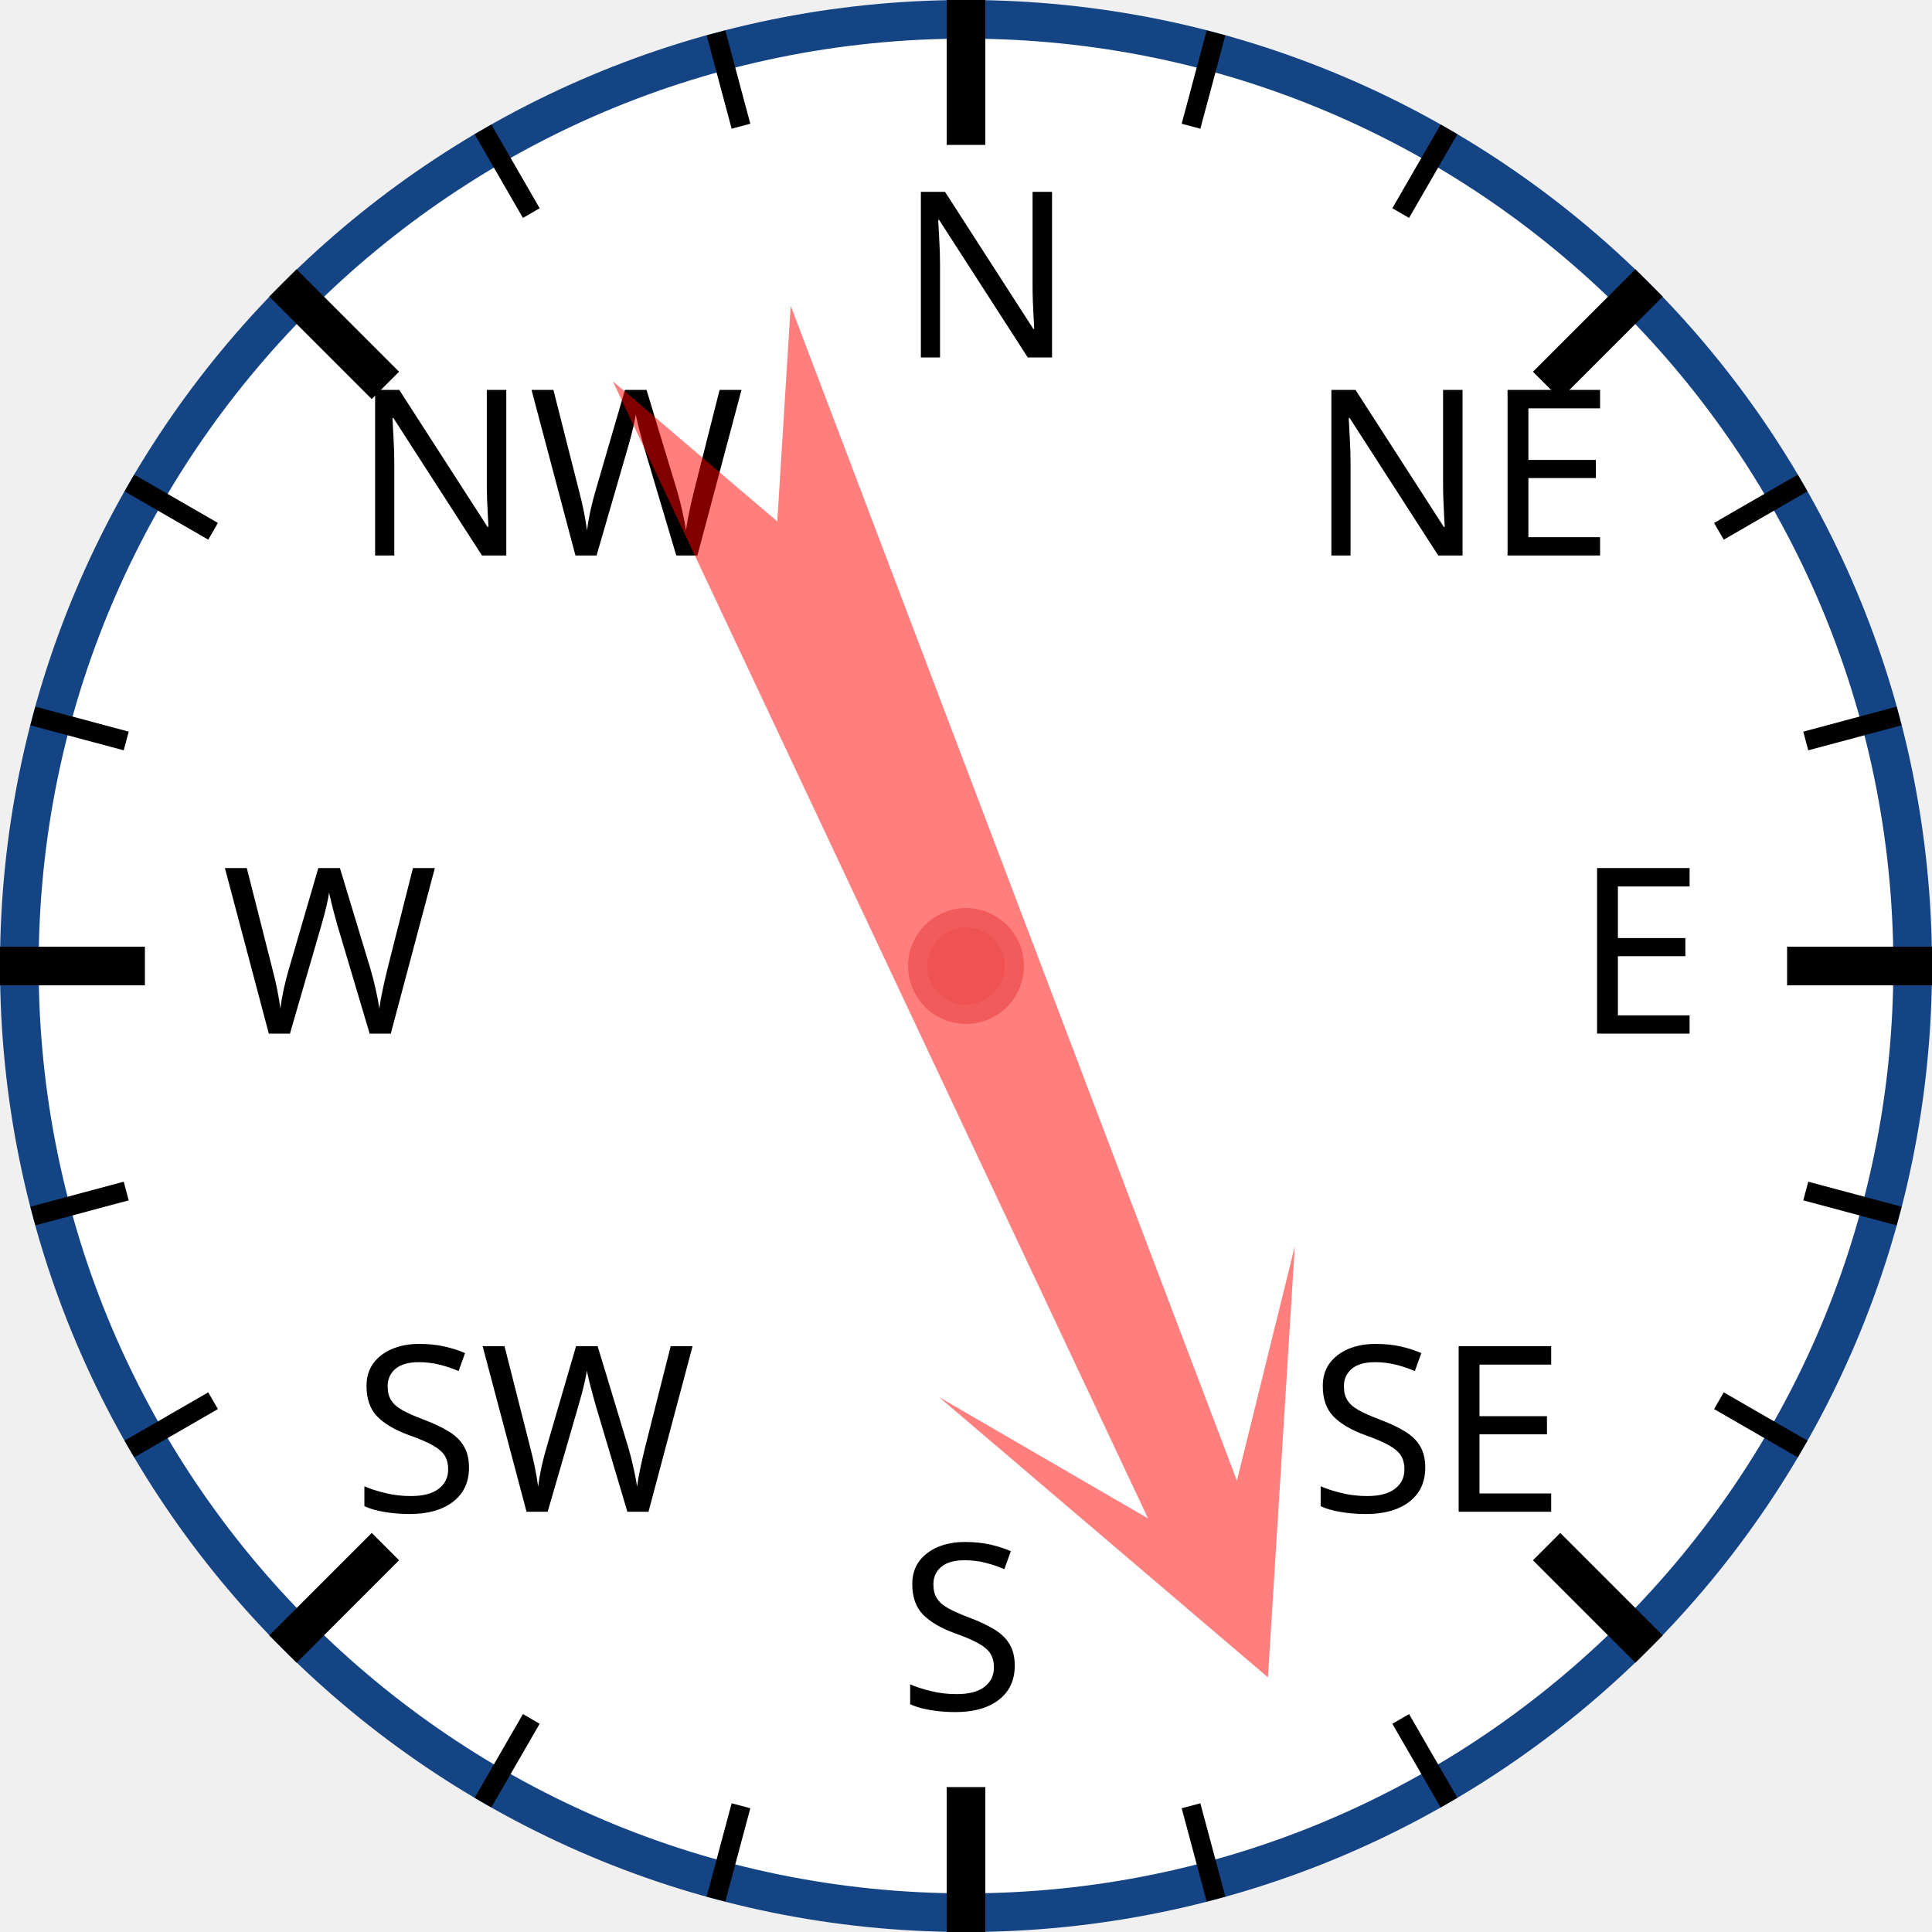
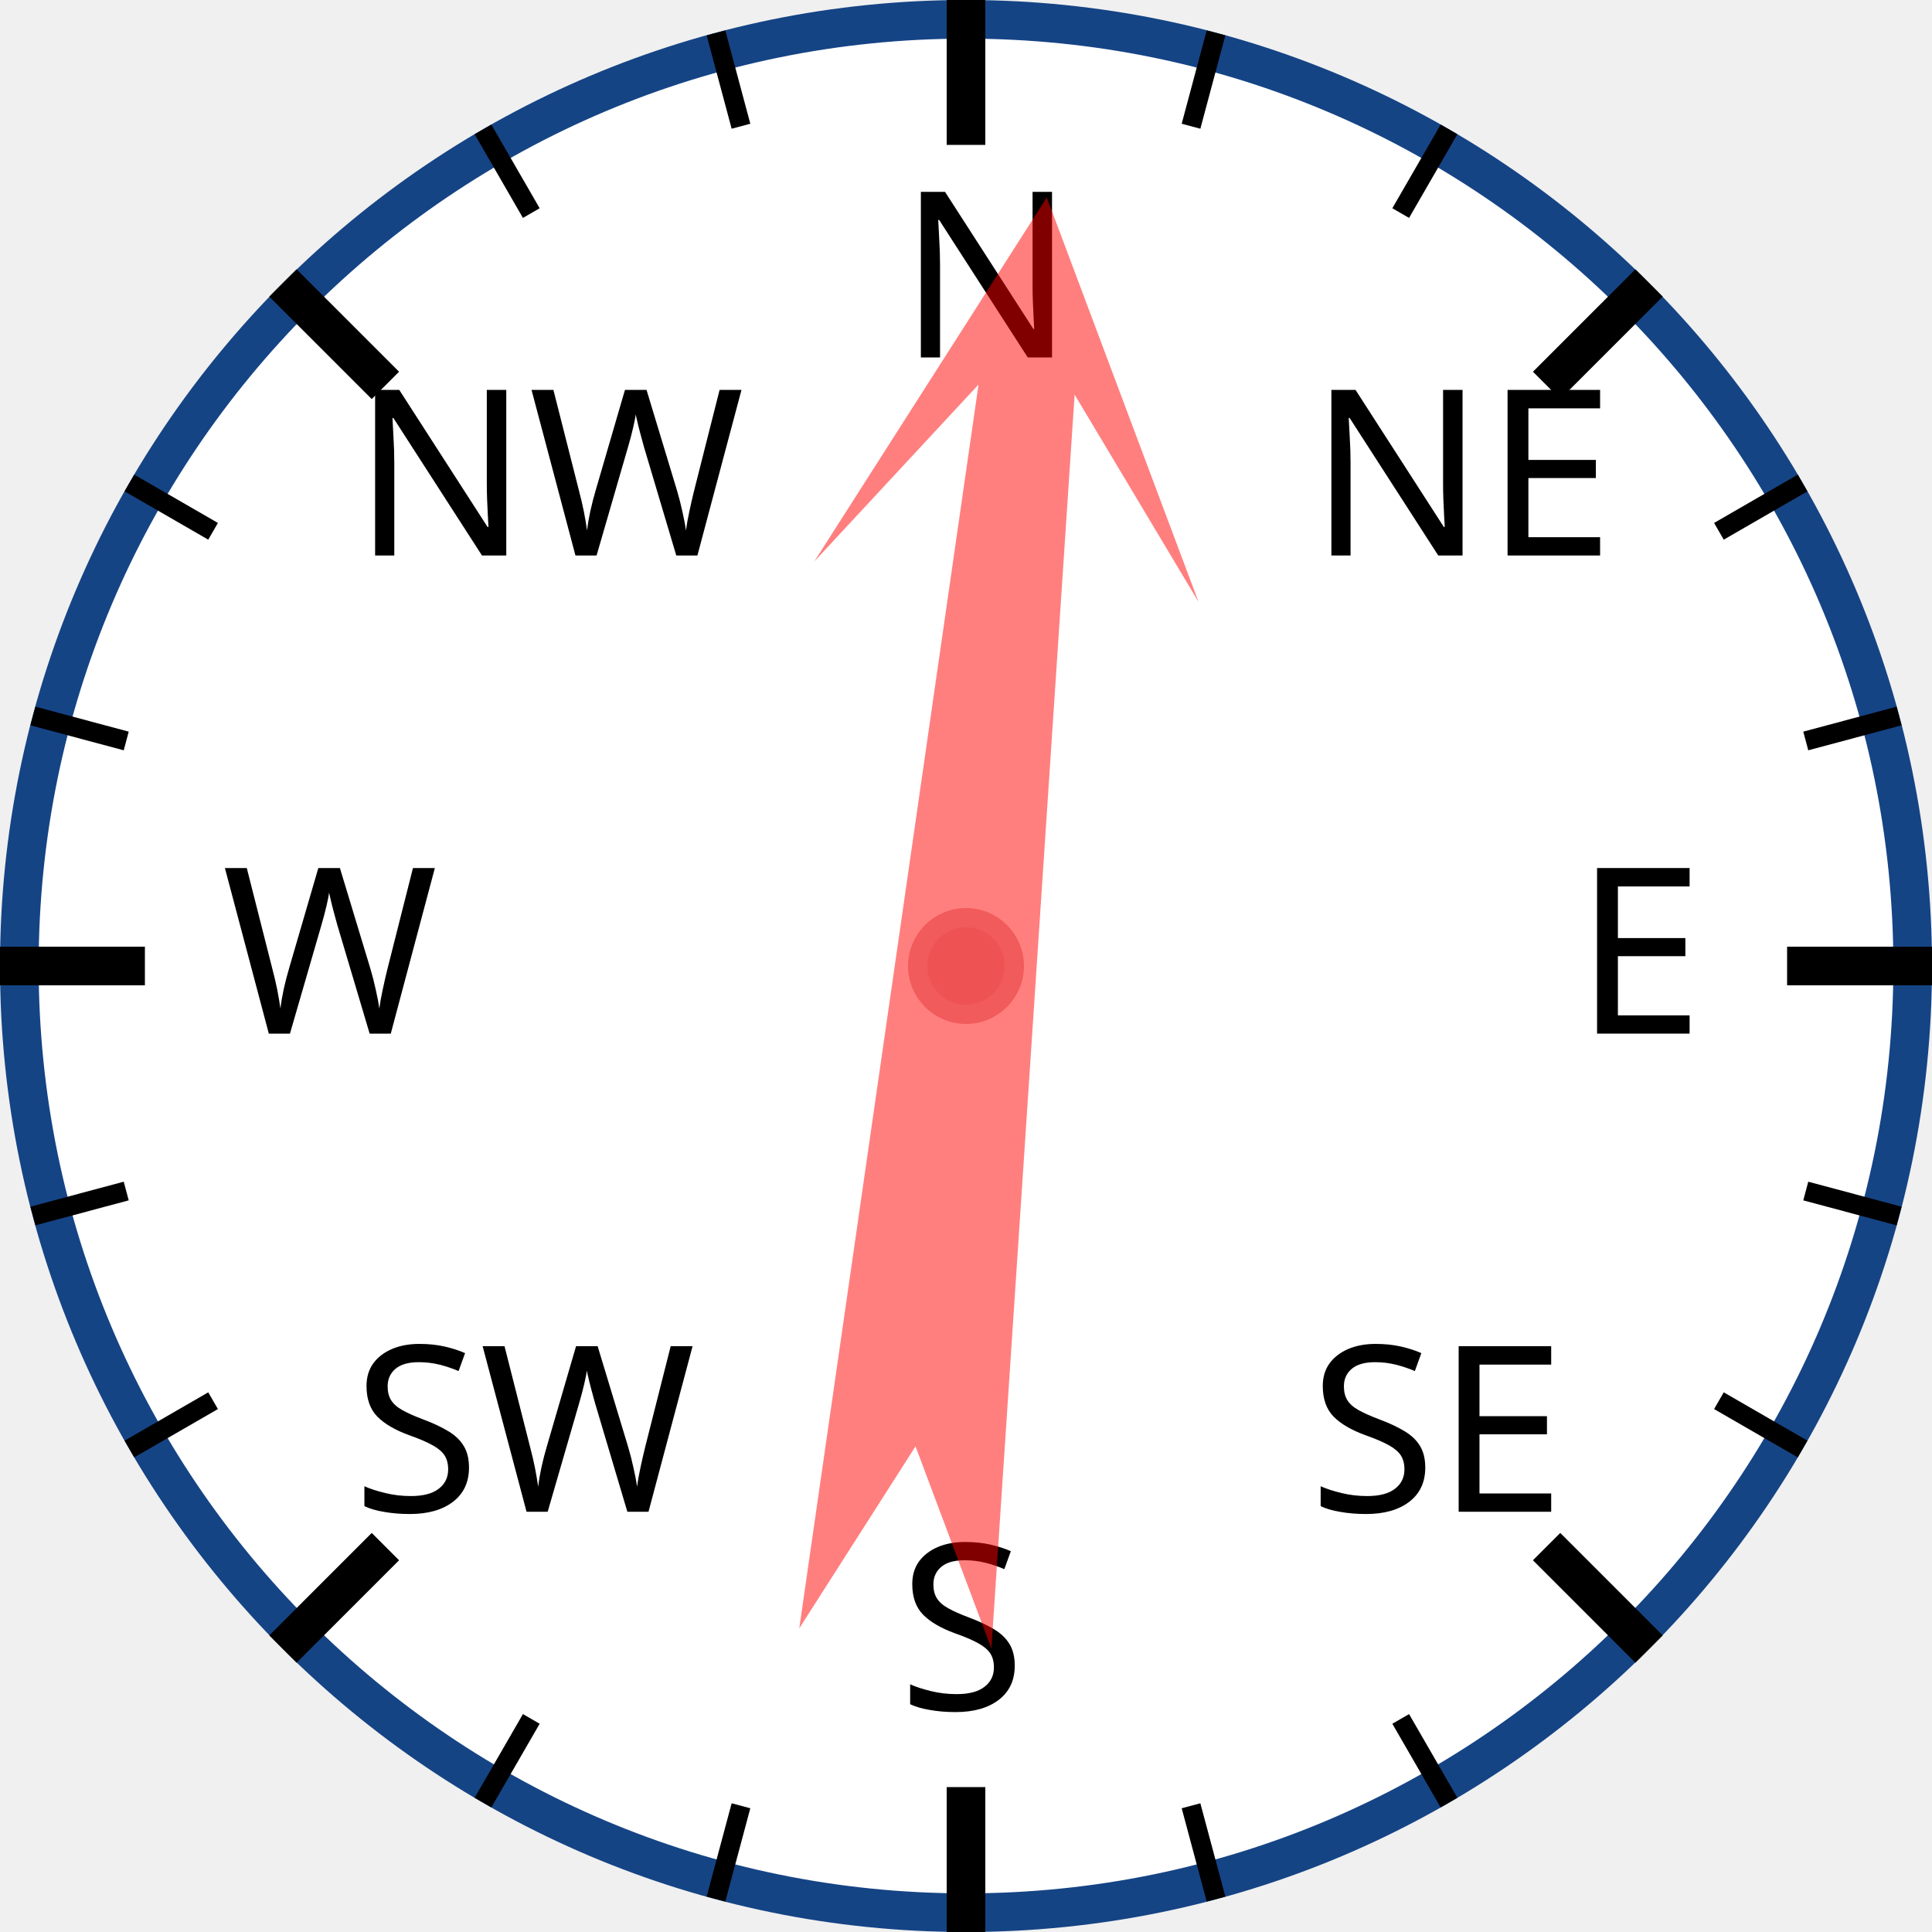
<svg xmlns="http://www.w3.org/2000/svg" width="120px" height="120px" viewBox="0 0 200 200">
  <circle cx="100" cy="100" r="98" style="fill: white; stroke: #154485; stroke-width: 4;" />
  <text x="93.0" y="37.0" style="font-family: sans-serif; font-size: 18pt;">N</text>
  <line x1="100.0" y1="0.0" x2="100.0" y2="15.0" style="stroke: black; stroke-width: 4;" />
  <line x1="74.118" y1="3.407" x2="76.706" y2="13.067" style="stroke: black; stroke-width: 2;" />
  <line x1="50" y1="13.397" x2="55" y2="22.058" style="stroke: black; stroke-width: 2;" />
  <text x="36.503" y="57.503" style="font-family: sans-serif; font-size: 18pt;">NW</text>
  <line x1="29.289" y1="29.289" x2="39.896" y2="39.896" style="stroke: black; stroke-width: 4;" />
  <line x1="13.397" y1="50" x2="22.058" y2="55" style="stroke: black; stroke-width: 2;" />
  <line x1="3.407" y1="74.118" x2="13.067" y2="76.706" style="stroke: black; stroke-width: 2;" />
  <text x="23.0" y="107.0" style="font-family: sans-serif; font-size: 18pt;">W</text>
  <line x1="0.0" y1="100.0" x2="15.0" y2="100.0" style="stroke: black; stroke-width: 4;" />
  <line x1="3.407" y1="125.882" x2="13.067" y2="123.294" style="stroke: black; stroke-width: 2;" />
  <line x1="13.397" y1="150" x2="22.058" y2="145" style="stroke: black; stroke-width: 2;" />
  <text x="36.503" y="156.497" style="font-family: sans-serif; font-size: 18pt;">SW</text>
  <line x1="29.289" y1="170.711" x2="39.896" y2="160.104" style="stroke: black; stroke-width: 4;" />
  <line x1="50" y1="186.603" x2="55" y2="177.942" style="stroke: black; stroke-width: 2;" />
  <line x1="74.118" y1="196.593" x2="76.706" y2="186.933" style="stroke: black; stroke-width: 2;" />
  <text x="93" y="177.0" style="font-family: sans-serif; font-size: 18pt;">S</text>
  <line x1="100" y1="200.0" x2="100" y2="185.0" style="stroke: black; stroke-width: 4;" />
  <line x1="125.882" y1="196.593" x2="123.294" y2="186.933" style="stroke: black; stroke-width: 2;" />
  <line x1="150.0" y1="186.603" x2="145.0" y2="177.942" style="stroke: black; stroke-width: 2;" />
  <text x="135.497" y="156.497" style="font-family: sans-serif; font-size: 18pt;">SE</text>
  <line x1="170.711" y1="170.711" x2="160.104" y2="160.104" style="stroke: black; stroke-width: 4;" />
  <line x1="186.603" y1="150" x2="177.942" y2="145" style="stroke: black; stroke-width: 2;" />
  <line x1="196.593" y1="125.882" x2="186.933" y2="123.294" style="stroke: black; stroke-width: 2;" />
  <text x="163.0" y="107" style="font-family: sans-serif; font-size: 18pt;">E</text>
  <line x1="200.0" y1="100" x2="185.0" y2="100" style="stroke: black; stroke-width: 4;" />
  <line x1="196.593" y1="74.118" x2="186.933" y2="76.706" style="stroke: black; stroke-width: 2;" />
  <line x1="186.603" y1="50" x2="177.942" y2="55" style="stroke: black; stroke-width: 2;" />
  <text x="135.497" y="57.503" style="font-family: sans-serif; font-size: 18pt;">NE</text>
  <line x1="170.711" y1="29.289" x2="160.104" y2="39.896" style="stroke: black; stroke-width: 4;" />
  <line x1="150" y1="13.397" x2="145" y2="22.058" style="stroke: black; stroke-width: 2;" />
  <line x1="125.882" y1="3.407" x2="123.294" y2="13.067" style="stroke: black; stroke-width: 2;" />
-   <polygon points="100 20 120 60 105 40 110 170 100 150 90 170 95 40 80 60" style="fill: red; fill-opacity: 0.5;" transform="rotate(157,100,100)" />
+   <polygon points="100 20 120 60 105 40 110 170 100 150 90 170 95 40 80 60" style="fill: red; fill-opacity: 0.5;" transform="rotate(6,100,100)" />
  <circle cx="100" cy="100" r="5" style="fill: #EE5252; stroke: #F25B5B; stroke-width: 2;" />
</svg>
